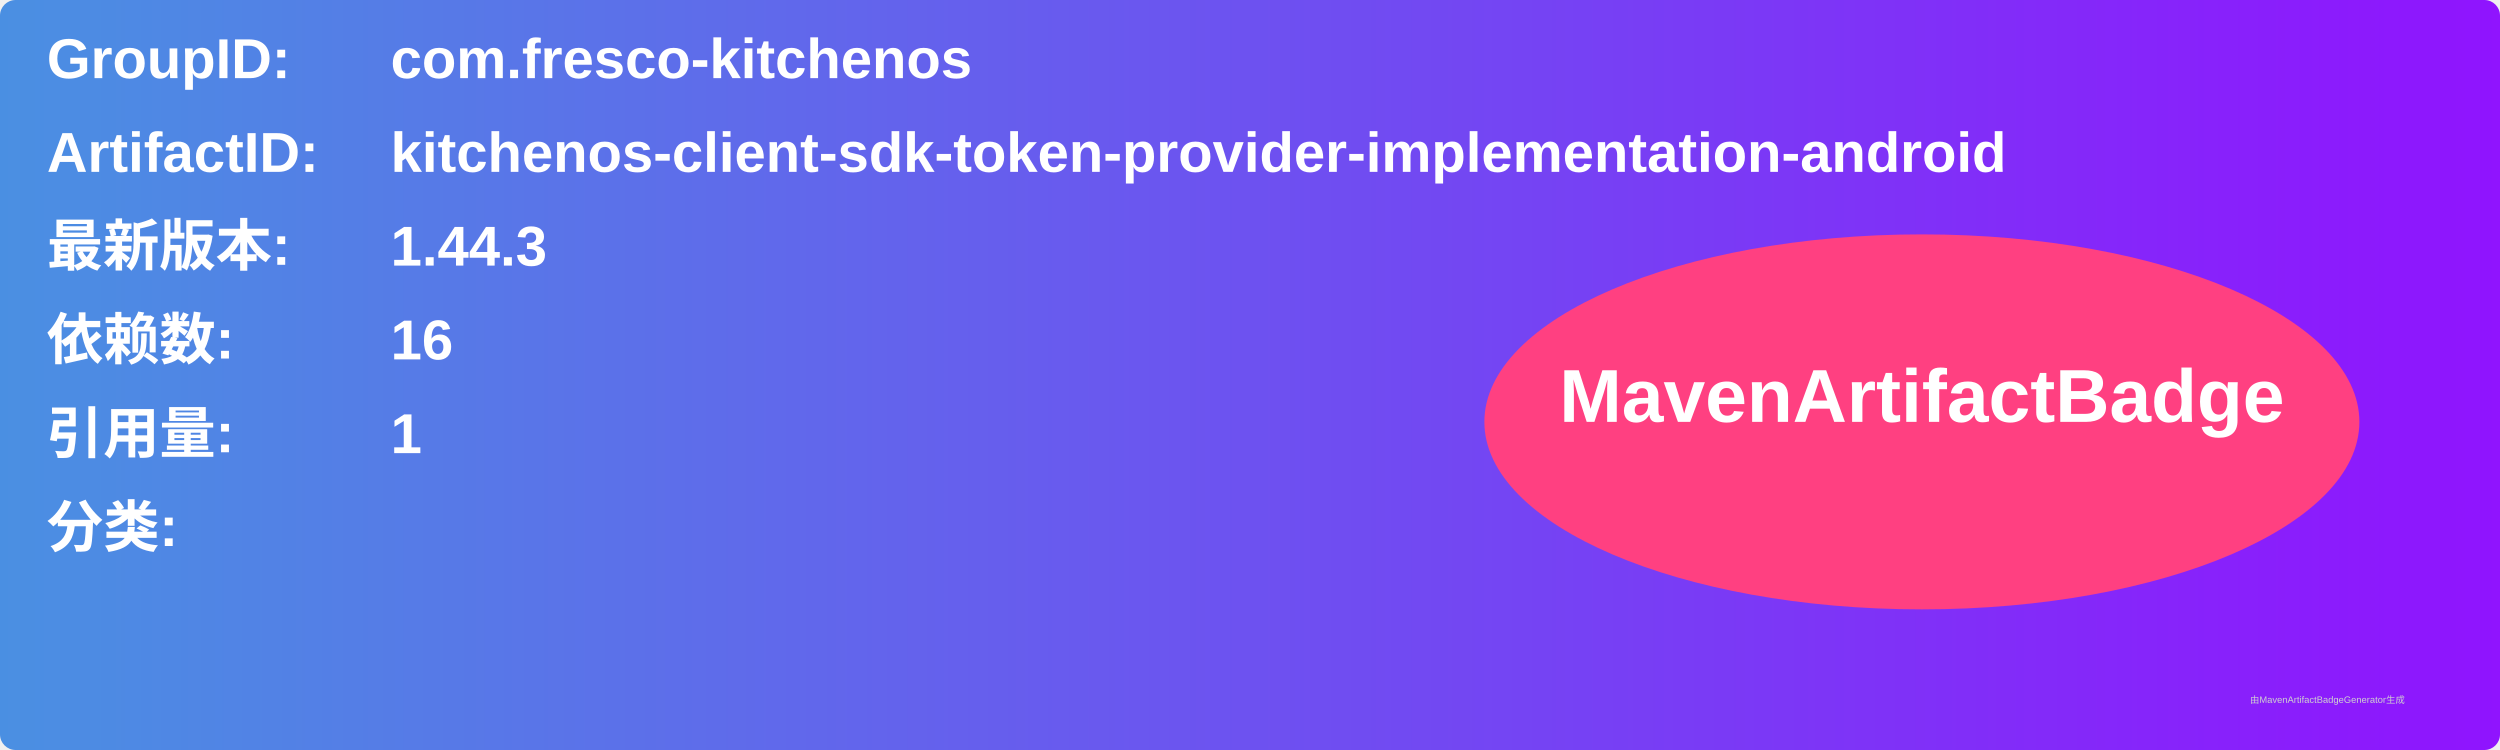
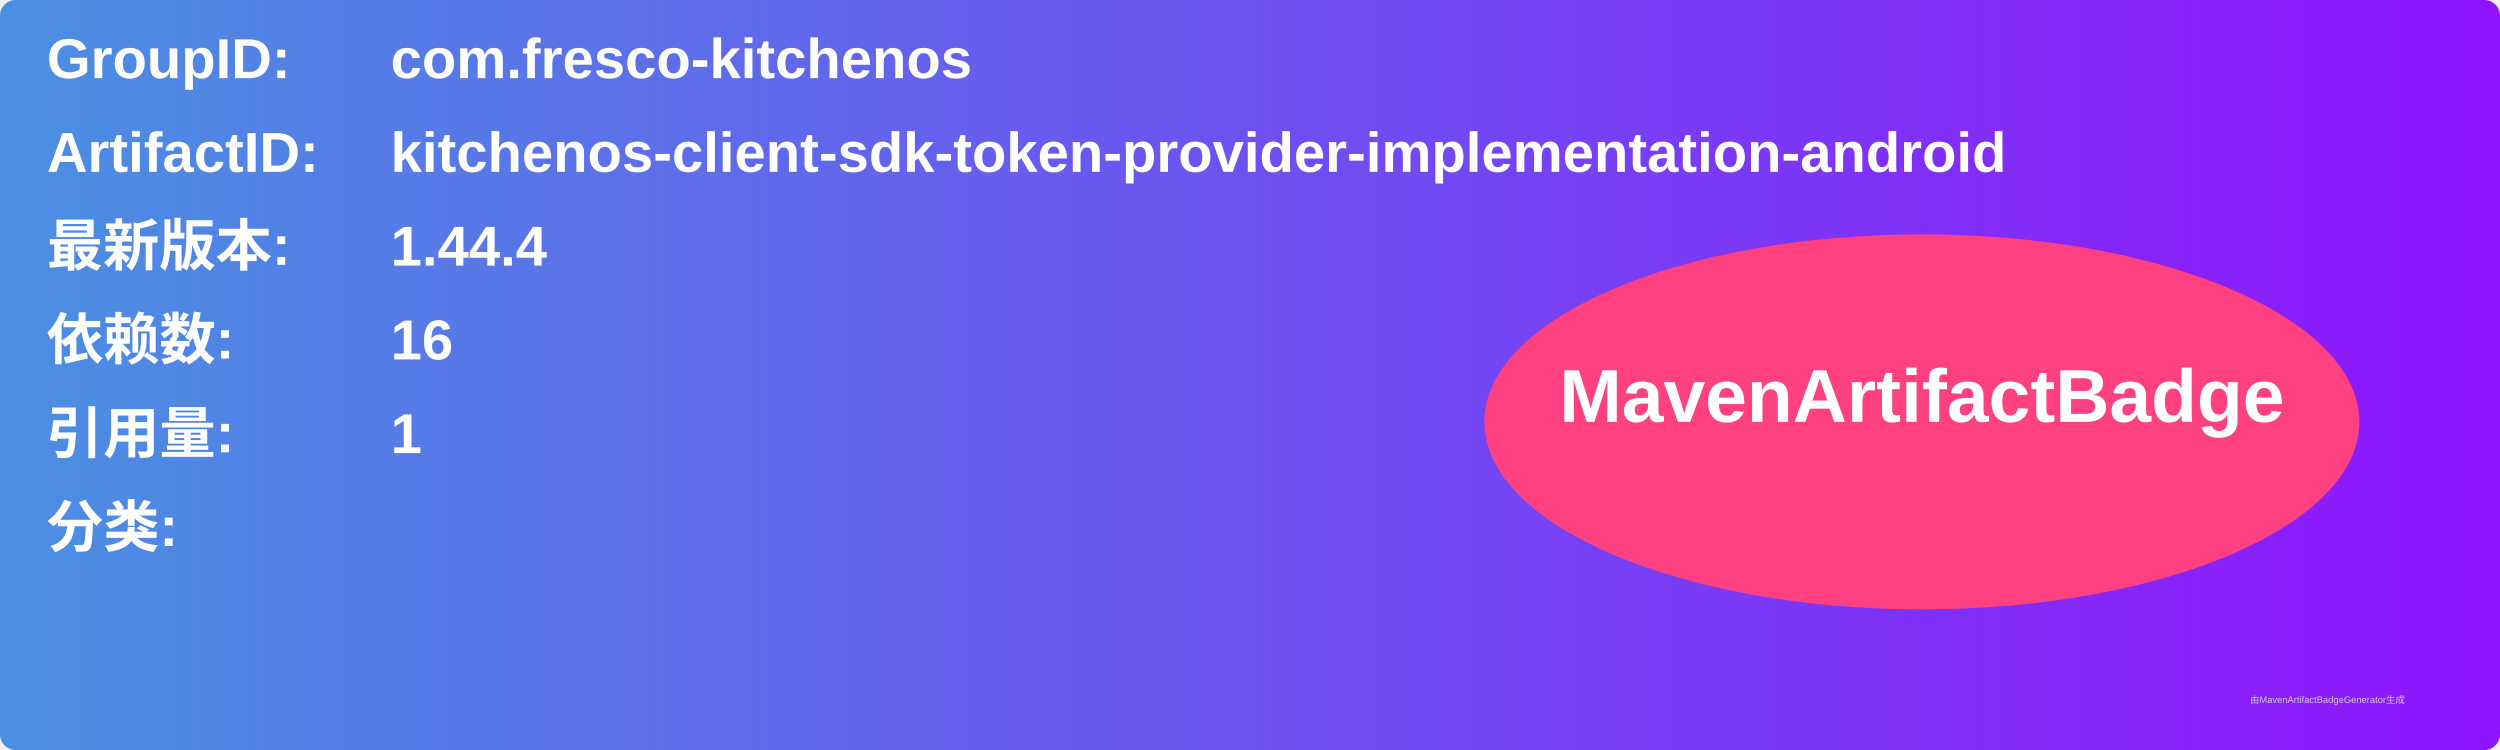
<svg xmlns="http://www.w3.org/2000/svg" width="800" height="240" viewBox="0 0 800 240">
  <linearGradient id="grad" x1="0%" y1="0%" x2="100%" y2="0%">
    <stop offset="0%" stop-color="#4a90e2" />
    <stop offset="100%" stop-color="#9013fe" />
  </linearGradient>
  <rect width="100%" height="100%" rx="5" ry="5" fill="url(#grad)" />
  <g transform="translate(15, 15)">
    <text x="0" y="10" font-family="Arial" font-size="18" fill="white" font-weight="bold" width="260">GroupID:</text>
    <text x="110" y="10" font-family="Arial" font-size="18" fill="white" font-weight="bold" width="460">com.fresco-kitchenos</text>
    <text x="0" y="40" font-family="Arial" font-size="18" fill="white" font-weight="bold" width="260">ArtifactID:</text>
    <text x="110" y="40" font-family="Arial" font-size="18" fill="white" font-weight="bold" width="460">kitchenos-client-sdk-token-provider-implementation-android</text>
    <text x="0" y="70" font-family="Arial" font-size="18" fill="white" font-weight="bold">最新版本:</text>
    <text x="110" y="70" font-family="Arial" font-size="18" fill="white" font-weight="bold">
-       <tspan font-weight="bold">1.44.3</tspan>
+       <tspan font-weight="bold">1.44.4</tspan>
    </text>
    <text x="0" y="100" font-family="Arial" font-size="18" fill="white" font-weight="bold">依赖数: </text>
    <text x="110" y="100" font-family="Arial" font-size="18" fill="white">
      <tspan font-weight="bold">16</tspan>
    </text>
    <text x="0" y="130" font-family="Arial" font-size="18" fill="white" font-weight="bold">引用量: </text>
    <text x="110" y="130" font-family="Arial" font-size="18" fill="white">
      <tspan font-weight="bold">1</tspan>
    </text>
    <text x="0" y="160" font-family="Arial" font-size="18" fill="white" font-weight="bold">分类:</text>
    <text x="10" y="190" font-family="Arial" font-size="10" fill="white">
      <tspan font-weight="bold" />
    </text>
    <ellipse cx="600" cy="120" rx="140" ry="60" fill="#ff4081" />
    <text x="600" y="120" text-anchor="middle" font-family="Arial" font-size="24" fill="white" font-weight="bold">MavenArtifactBadge</text>
  </g>
  <text x="720" y="225" font-family="Arial" font-size="3" fill="#d0d0d0">由MavenArtifactBadgeGenerator生成</text>
</svg>
